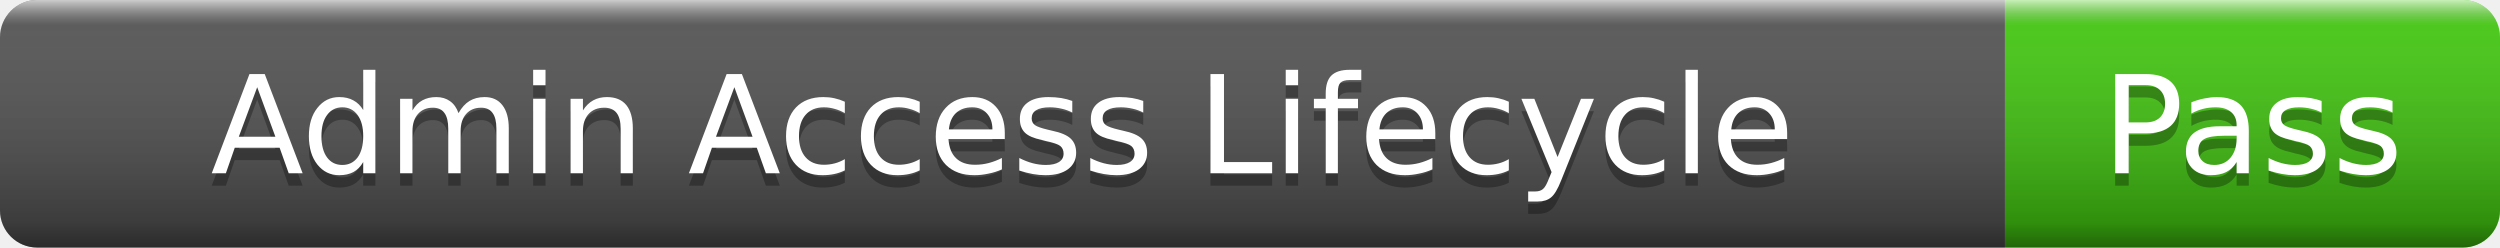
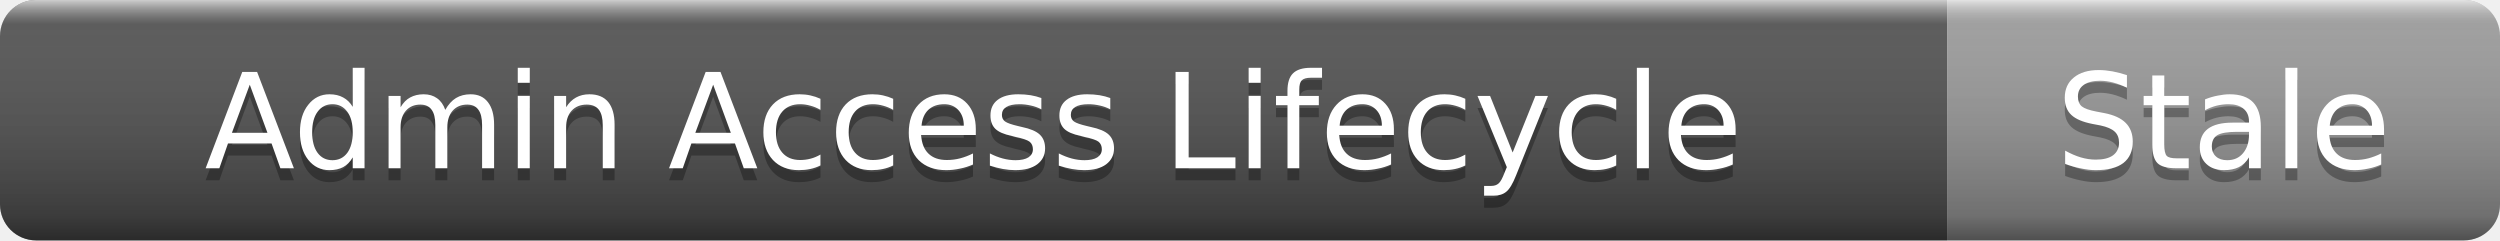
- <svg xmlns="http://www.w3.org/2000/svg" width="202" height="20" role="img" aria-label="Admin Access Lifecycle: Pass">
+ <svg xmlns="http://www.w3.org/2000/svg" width="208" height="20" role="img" aria-label="Admin Access Lifecycle: Stale">
  <linearGradient id="s" x2="0" y2="100%">
    <stop offset="0" stop-color="#fff" stop-opacity=".7" />
    <stop offset=".1" stop-color="#aaa" stop-opacity=".1" />
    <stop offset=".9" stop-color="#000" stop-opacity=".3" />
    <stop offset="1" stop-color="#000" stop-opacity=".5" />
  </linearGradient>
  <clipPath id="r">
-     <rect width="202" height="20" rx="3" />
+     <rect width="208" height="20" rx="3" />
  </clipPath>
  <g clip-path="url(#r)">
    <rect width="162" height="20" fill="#555" />
-     <rect x="162" width="40" height="20" fill="#4c1" />
-     <rect width="202" height="20" fill="url(#s)" />
+     <rect x="162" width="46" height="20" fill="#9f9f9f" />
+     <rect width="208" height="20" fill="url(#s)" />
  </g>
  <g fill="#fff" text-anchor="middle" font-family="Verdana,Geneva,DejaVu Sans,sans-serif" font-size="11">
    <text x="81" y="15" fill="#010101" fill-opacity=".3">Admin Access Lifecycle</text>
    <text x="81" y="14">Admin Access Lifecycle</text>
-     <text x="182" y="15" fill="#010101" fill-opacity=".3">Pass</text>
-     <text x="182" y="14">Pass</text>
+     <text x="185" y="15" fill="#010101" fill-opacity=".3">Stale</text>
+     <text x="185" y="14">Stale</text>
  </g>
</svg>
